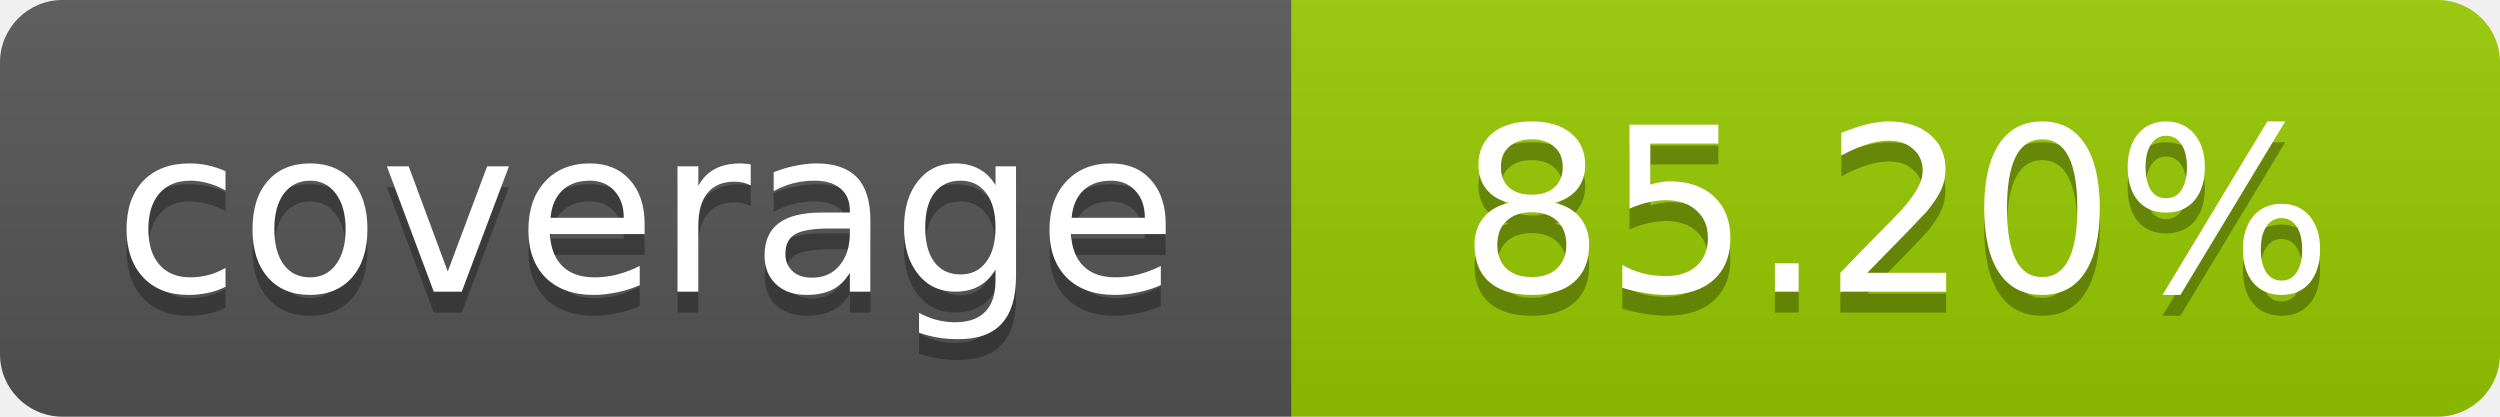
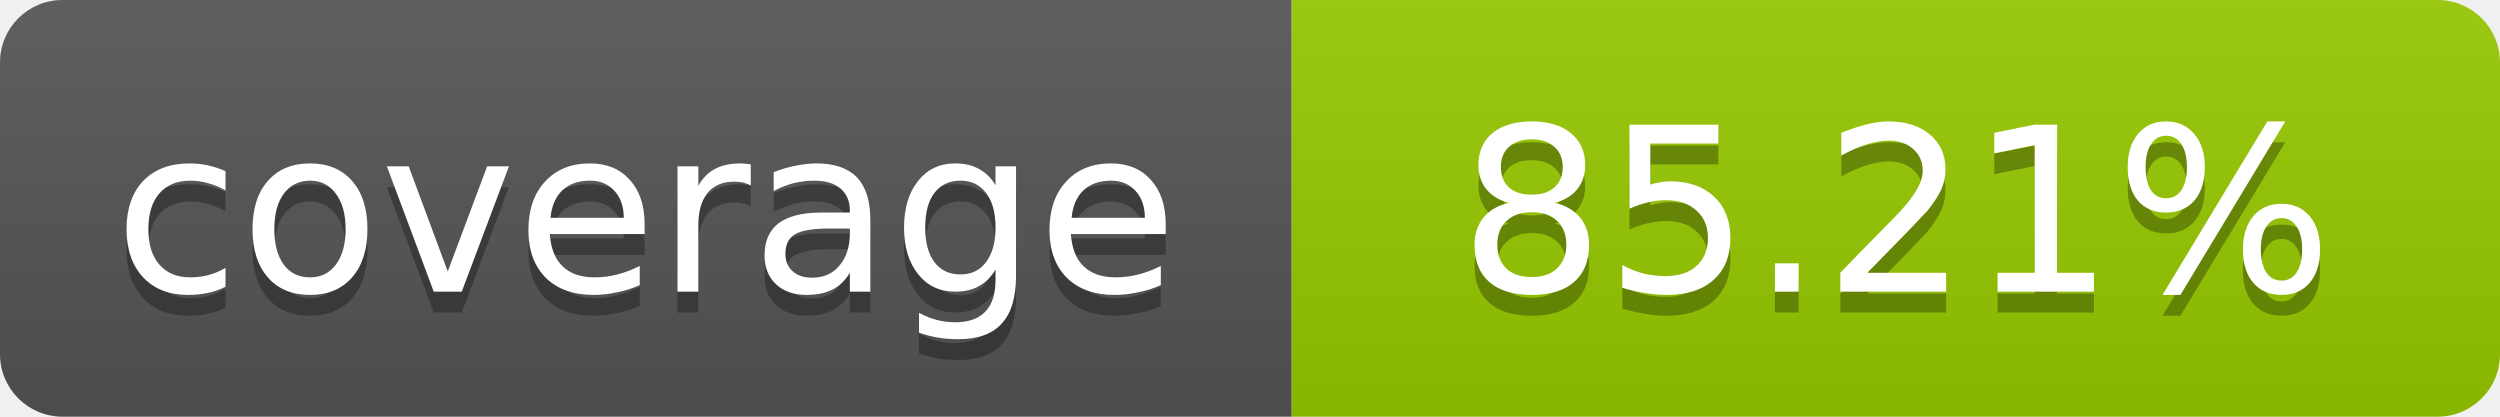
- <svg xmlns="http://www.w3.org/2000/svg" width="120" height="20" role="img" aria-label="coverage: 85.20%">
+ <svg xmlns="http://www.w3.org/2000/svg" width="120" height="20" role="img" aria-label="coverage: 85.21%">
  <linearGradient id="s" x2="0" y2="100%">
    <stop offset="0" stop-color="#bbb" stop-opacity=".1" />
    <stop offset="1" stop-opacity=".1" />
  </linearGradient>
  <clipPath id="r">
    <rect width="120" height="20" rx="3" fill="#fff" />
  </clipPath>
  <g clip-path="url(#r)">
    <rect width="62" height="20" fill="#555" />
    <rect x="62" width="58" height="20" fill="#97CA00" />
    <rect width="120" height="20" fill="url(#s)" />
  </g>
  <g fill="#fff" text-anchor="middle" font-family="Verdana,Geneva,DejaVu Sans,sans-serif" font-size="11">
    <text x="31" y="15" fill="#010101" fill-opacity=".3">coverage</text>
    <text x="31" y="14">coverage</text>
-     <text x="91" y="15" fill="#010101" fill-opacity=".3">85.20%</text>
-     <text x="91" y="14">85.20%</text>
+     <text x="91" y="15" fill="#010101" fill-opacity=".3">85.21%</text>
+     <text x="91" y="14">85.21%</text>
  </g>
</svg>
